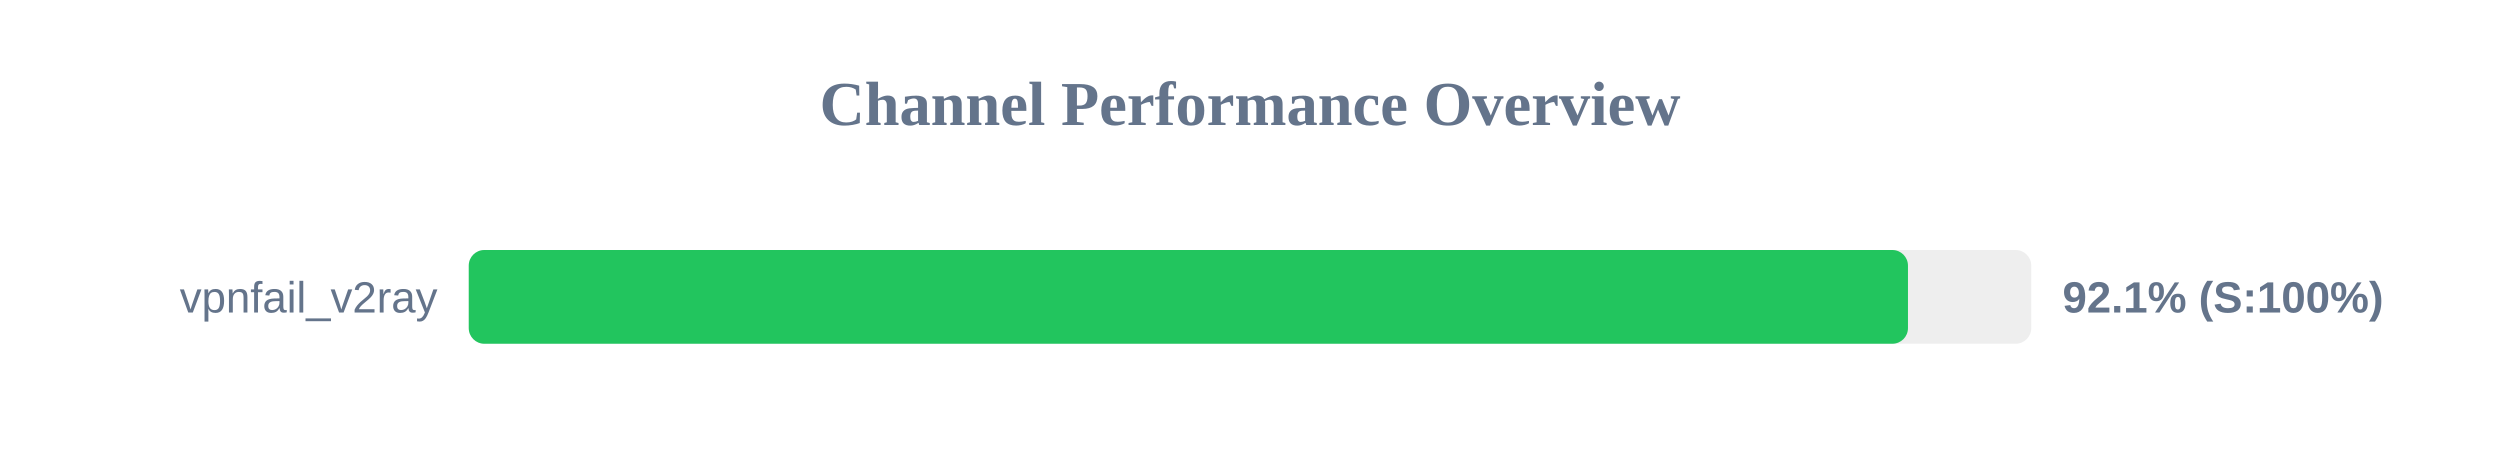
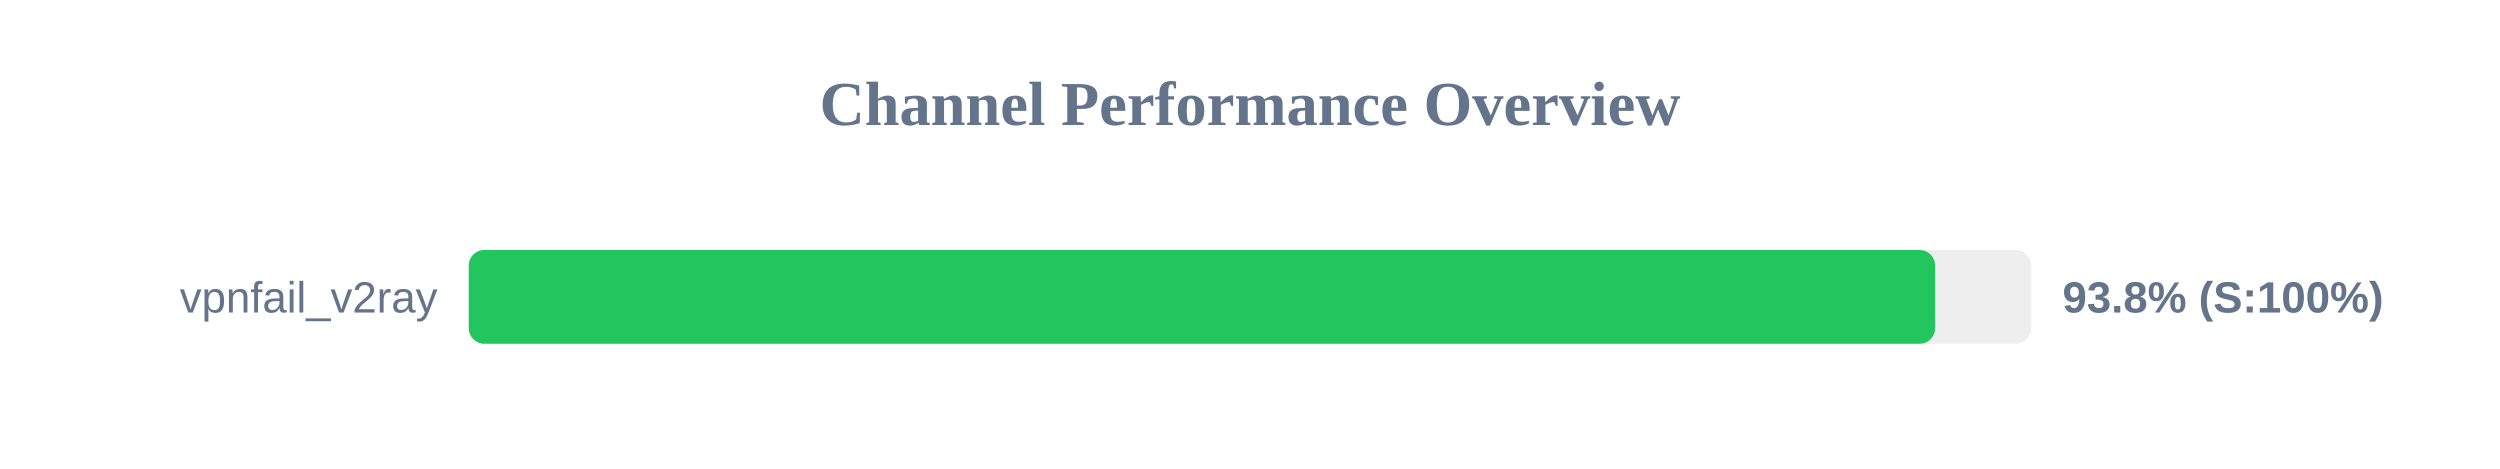
<svg xmlns="http://www.w3.org/2000/svg" width="800" height="150" version="1.1">
  <style>
        .row { font: 14px Arial; fill: #64748b; }
        .score { font: bold 14px Arial; fill: #64748b; }
    </style>
  <text x="400" y="40" text-anchor="middle" font-size="20px" font-weight="bold" fill="#64748b">Channel Performance Overview</text>
  <rect x="150" y="80" width="500" height="30" fill="#eee" rx="5" />
-   <rect x="150" y="80" width="460.55" height="30" fill="#22c55e" rx="5" />
+   <rect x="150" y="80" width="469.25" height="30" fill="#22c55e" rx="5" />
  <text x="140" y="100" text-anchor="end" class="row">vpnfail_v2ray</text>
-   <text x="660" y="100" text-anchor="start" class="score">92.1% (S:100%)</text>
+   <text x="660" y="100" text-anchor="start" class="score">93.8% (S:100%)</text>
</svg>
